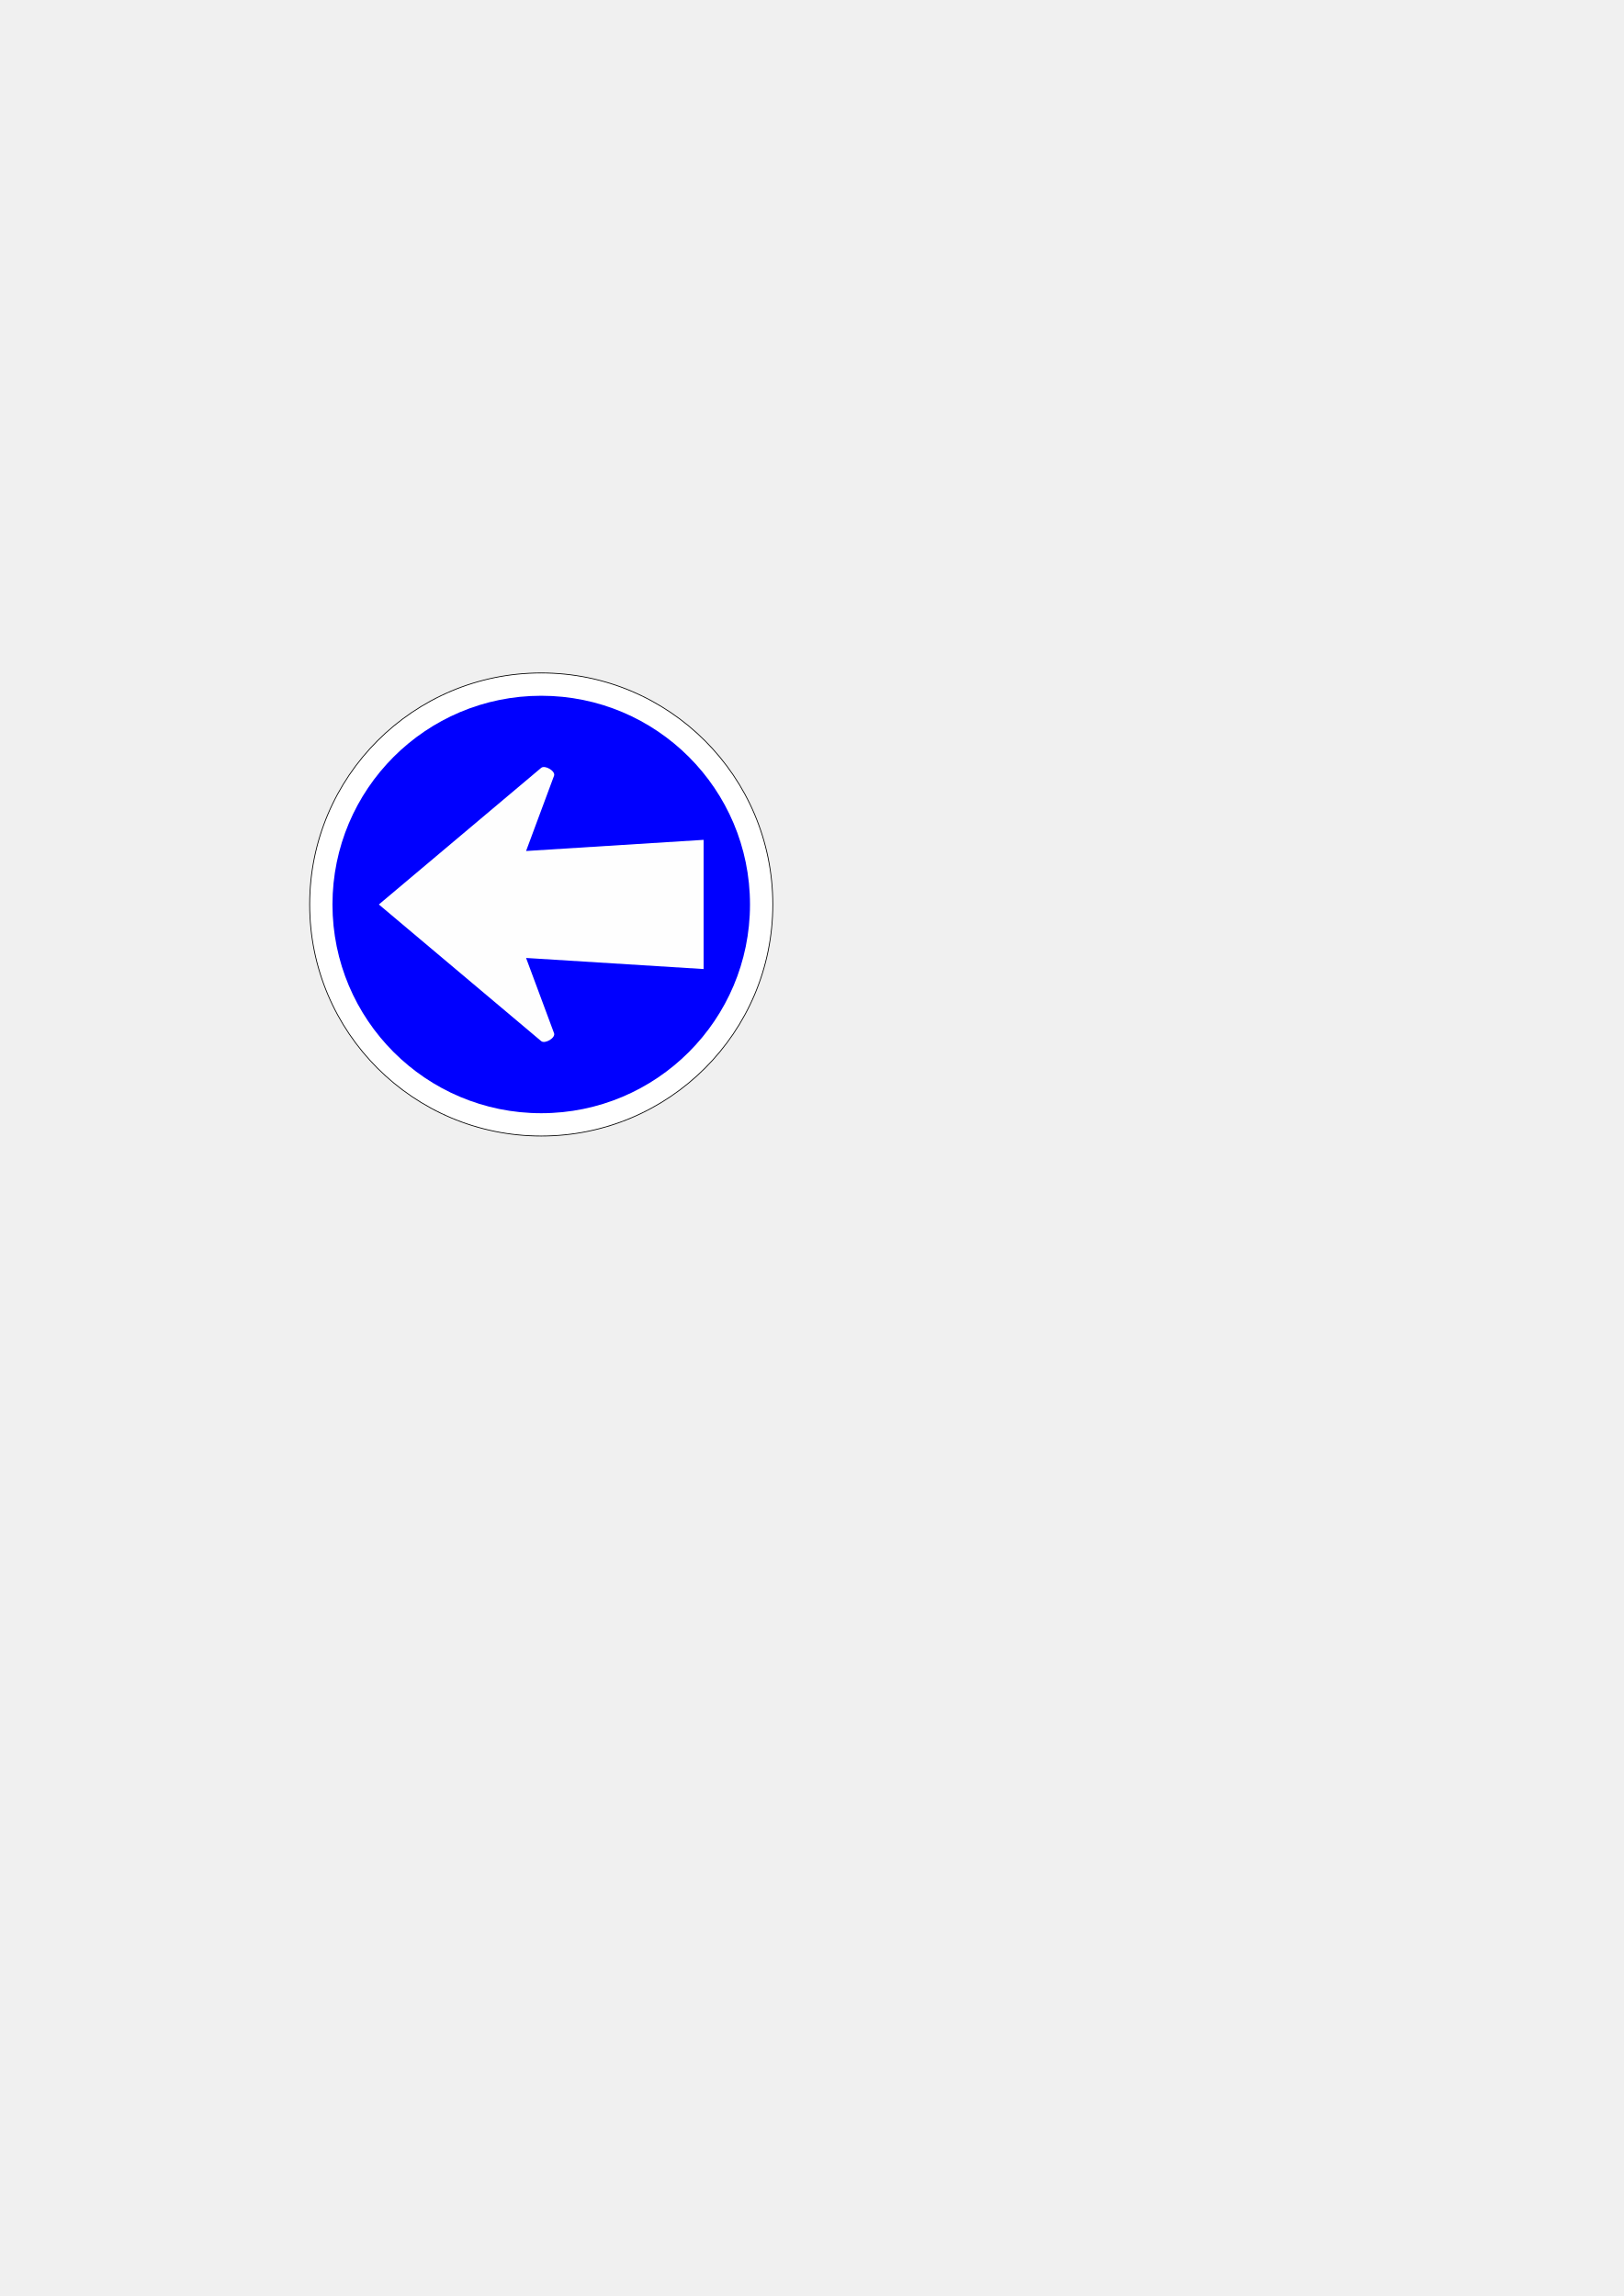
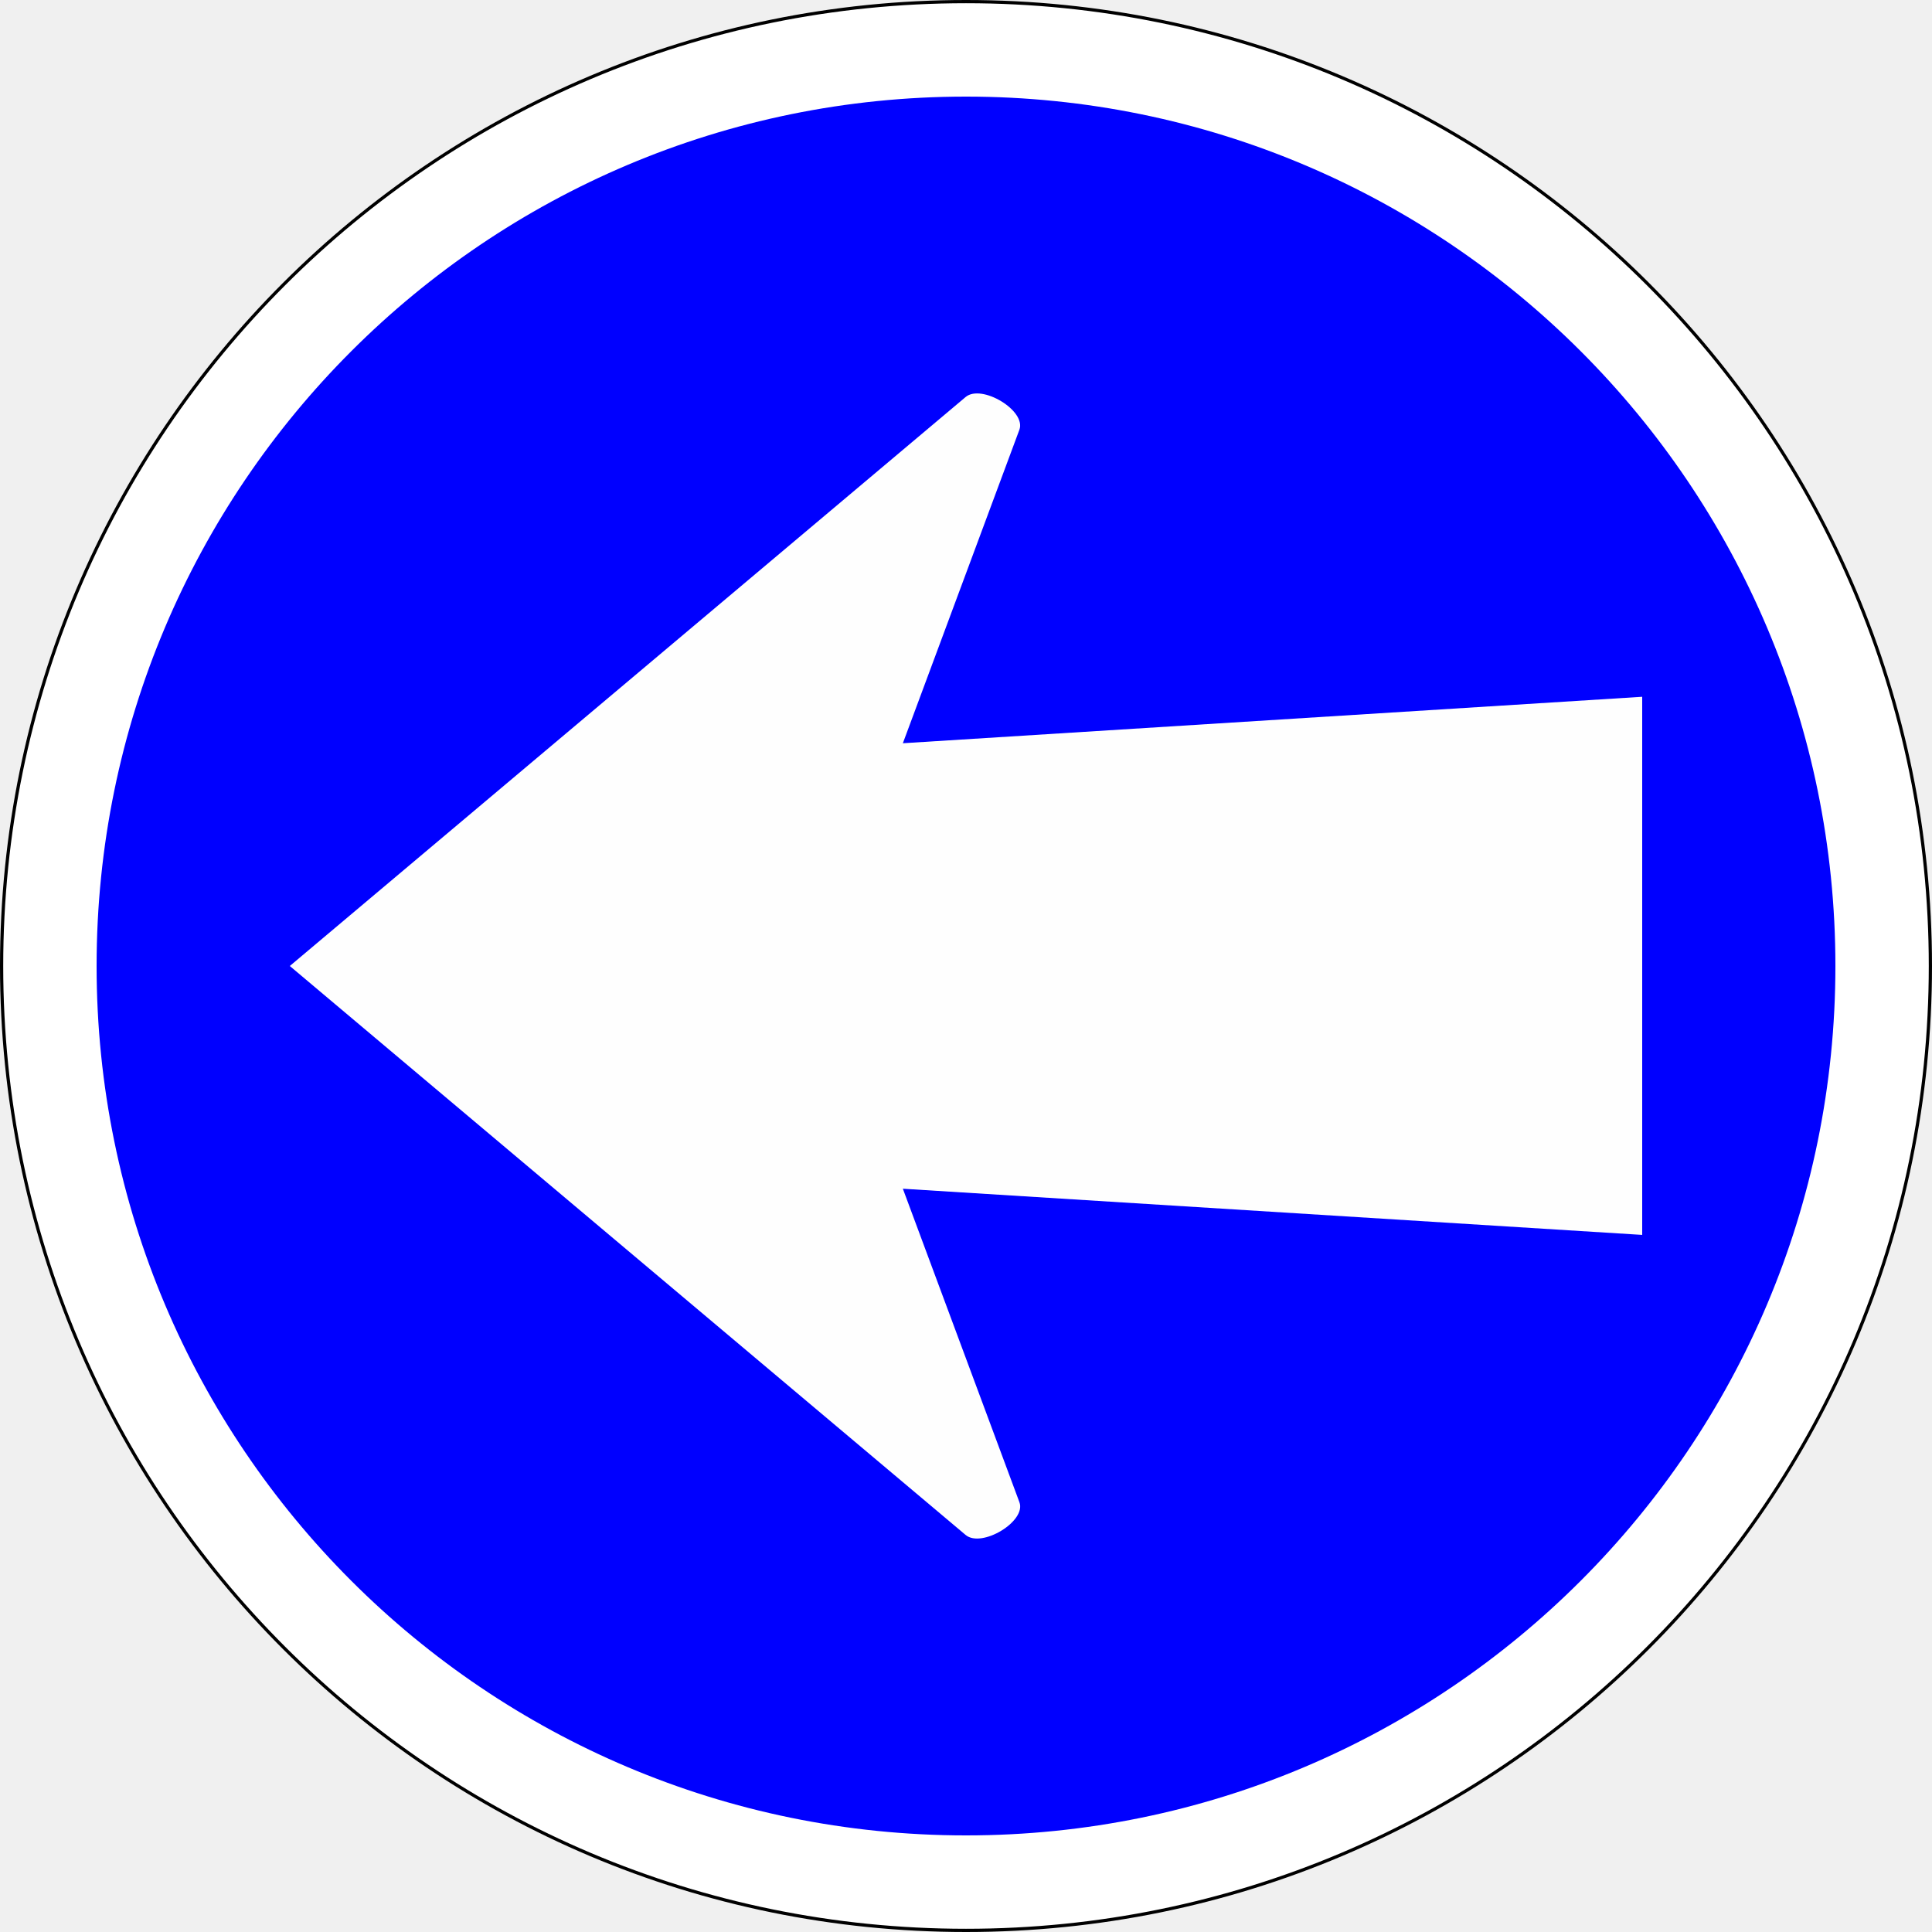
- <svg xmlns="http://www.w3.org/2000/svg" width="210mm" height="297mm" viewBox="0 0 210 297" version="1.1" id="svg1409">
+ <svg xmlns="http://www.w3.org/2000/svg" width="60mm" height="60mm" viewBox="0 0 60 60" version="1.1" id="svg1409">
  <defs id="defs1403" />
-   <g id="layer1">
+   <g id="layer1" transform="translate(-40,-87)">
    <g id="g823">
      <g id="g816">
        <circle style="fill:#ffffff;fill-opacity:1;stroke:#000000;stroke-width:0.1;stroke-linejoin:round;stroke-miterlimit:4;stroke-dasharray:none" id="path812" cx="70" cy="117" r="29.95" />
        <circle style="fill:#0000ff;fill-opacity:1;stroke:none;stroke-width:0.25;stroke-linejoin:round;stroke-miterlimit:4;stroke-dasharray:none" id="path814" cx="70" cy="117" r="27" />
      </g>
      <path id="path562" style="fill:#fefefe;fill-opacity:1;fill-rule:evenodd;stroke:none;stroke-width:0.248" d="m 91,117 v -8.361 l -22.961,1.443 3.618,-9.733 c 0.226,-0.595 -1.174,-1.435 -1.669,-1.019 L 49,117 69.989,134.67 c 0.496,0.415 1.896,-0.425 1.669,-1.02 L 68.039,123.917 91,125.351 Z" />
    </g>
  </g>
</svg>
